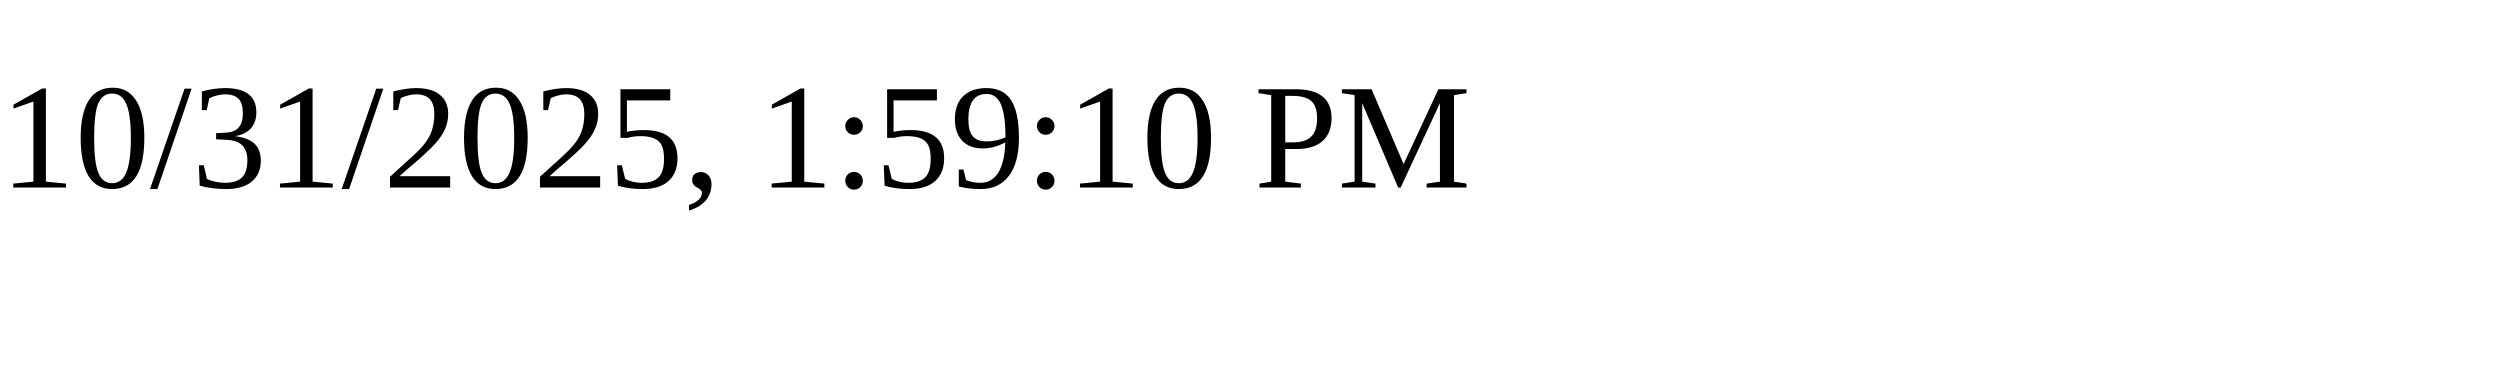
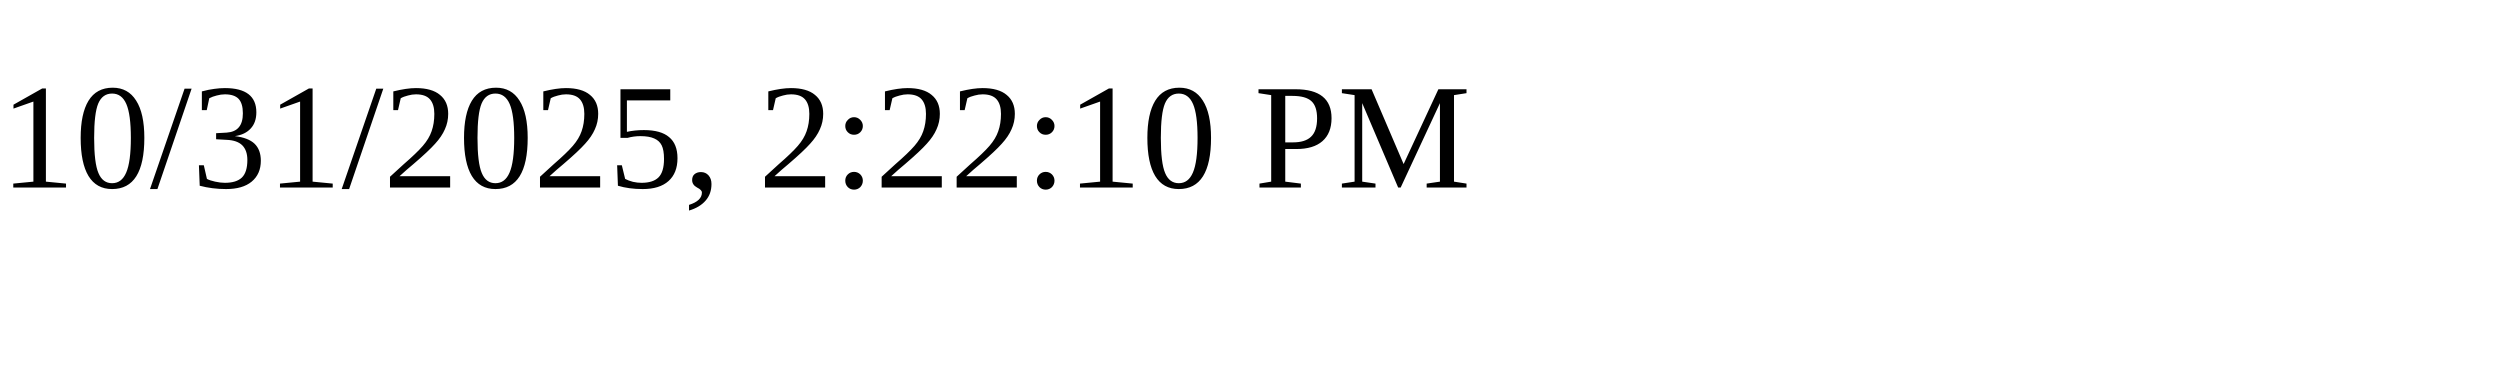
<svg xmlns="http://www.w3.org/2000/svg" height="30" width="200">
-   <text x="0" y="15">10/31/2025, 1:59:10 PM</text>
+   <text x="0" y="15">10/31/2025, 2:22:10 PM</text>
</svg>
